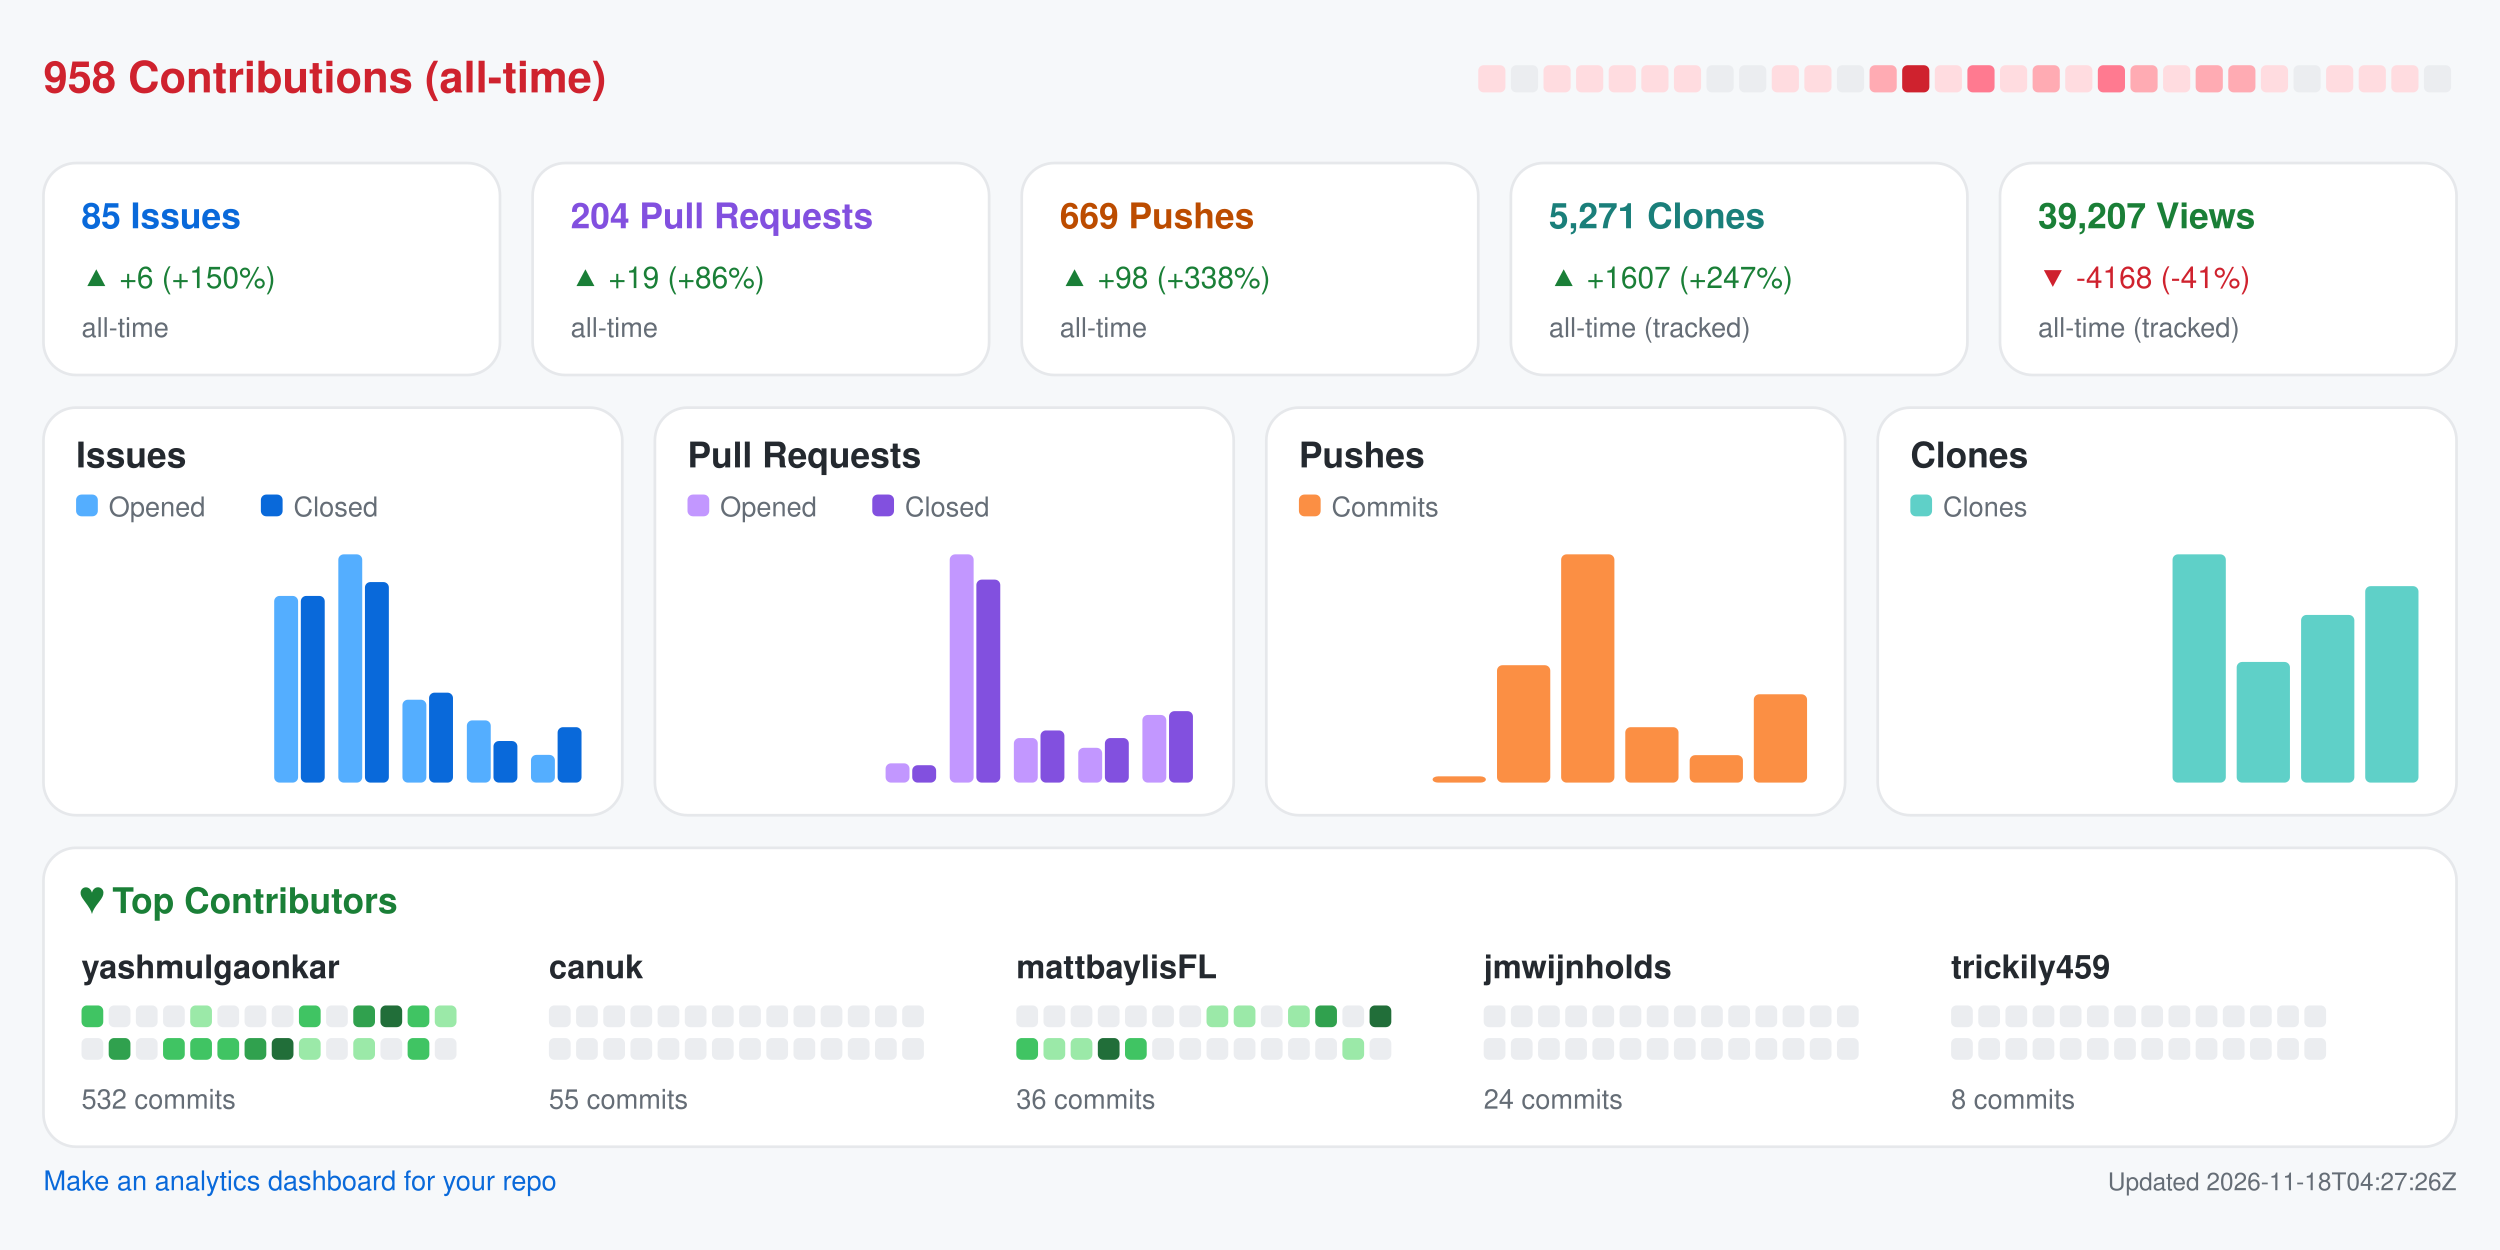
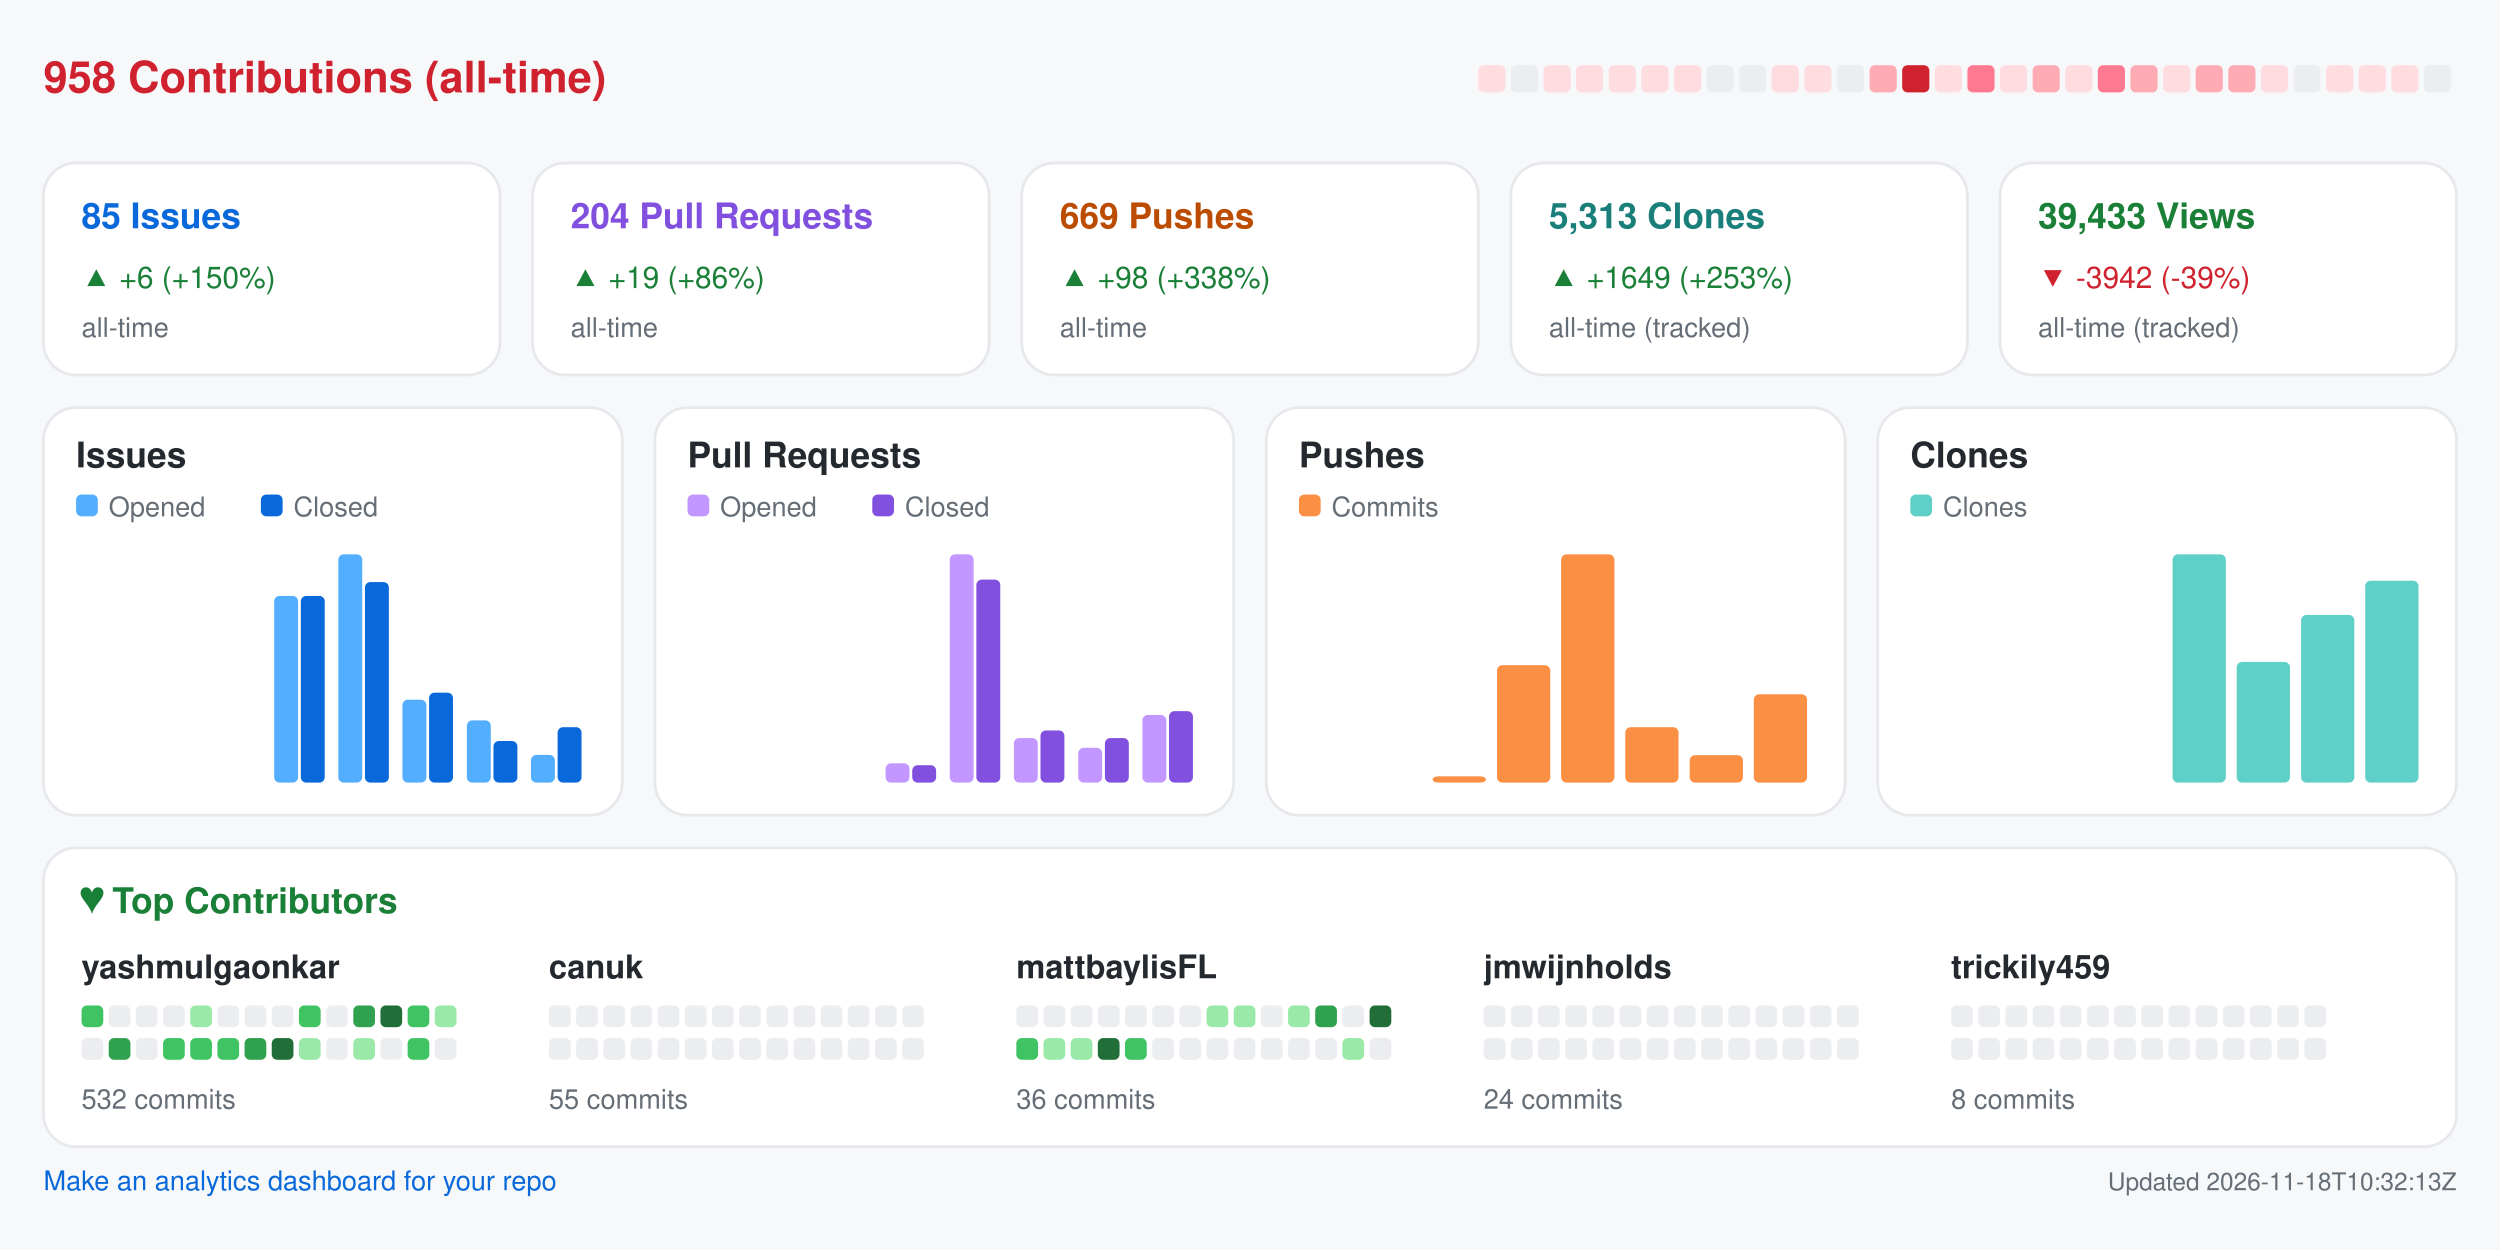
<svg xmlns="http://www.w3.org/2000/svg" width="920" height="460" viewBox="0 0 920 460" role="img" aria-label="Repository analytics for yashmulgaonkar/FlightScnr_Pi">
  <rect x="0.0" y="0.0" width="920.0" height="460.0" rx="0" fill="#f6f8fa" />
  <text x="16.0" y="34.0" fill="#cf222e" font-size="16" font-family="-apple-system,BlinkMacSystemFont,Segoe UI,Helvetica,Arial,sans-serif" font-weight="600" text-anchor="start">958 Contributions (all-time)</text>
  <rect x="544.0" y="24.0" width="10.0" height="10.0" rx="2" fill="#ffdce0" />
  <rect x="556.0" y="24.0" width="10.0" height="10.0" rx="2" fill="#ebedf0" />
  <rect x="568.0" y="24.0" width="10.0" height="10.0" rx="2" fill="#ffdce0" />
  <rect x="580.0" y="24.0" width="10.0" height="10.0" rx="2" fill="#ffdce0" />
  <rect x="592.0" y="24.0" width="10.0" height="10.0" rx="2" fill="#ffdce0" />
  <rect x="604.0" y="24.0" width="10.0" height="10.0" rx="2" fill="#ffdce0" />
  <rect x="616.0" y="24.0" width="10.0" height="10.0" rx="2" fill="#ffdce0" />
  <rect x="628.0" y="24.0" width="10.0" height="10.0" rx="2" fill="#ebedf0" />
  <rect x="640.0" y="24.0" width="10.0" height="10.0" rx="2" fill="#ebedf0" />
  <rect x="652.0" y="24.0" width="10.0" height="10.0" rx="2" fill="#ffdce0" />
  <rect x="664.0" y="24.0" width="10.0" height="10.0" rx="2" fill="#ffdce0" />
  <rect x="676.0" y="24.0" width="10.0" height="10.0" rx="2" fill="#ebedf0" />
  <rect x="688.0" y="24.0" width="10.0" height="10.0" rx="2" fill="#ffabb3" />
  <rect x="700.0" y="24.0" width="10.0" height="10.0" rx="2" fill="#cf222e" />
  <rect x="712.0" y="24.0" width="10.0" height="10.0" rx="2" fill="#ffdce0" />
  <rect x="724.0" y="24.0" width="10.0" height="10.0" rx="2" fill="#ff7a90" />
  <rect x="736.0" y="24.0" width="10.0" height="10.0" rx="2" fill="#ffdce0" />
  <rect x="748.0" y="24.0" width="10.0" height="10.0" rx="2" fill="#ffabb3" />
  <rect x="760.0" y="24.0" width="10.0" height="10.0" rx="2" fill="#ffdce0" />
  <rect x="772.0" y="24.0" width="10.0" height="10.0" rx="2" fill="#ff7a90" />
  <rect x="784.0" y="24.0" width="10.0" height="10.0" rx="2" fill="#ffabb3" />
  <rect x="796.0" y="24.0" width="10.0" height="10.0" rx="2" fill="#ffdce0" />
  <rect x="808.0" y="24.0" width="10.0" height="10.0" rx="2" fill="#ffabb3" />
  <rect x="820.0" y="24.0" width="10.0" height="10.0" rx="2" fill="#ffabb3" />
  <rect x="832.0" y="24.0" width="10.0" height="10.0" rx="2" fill="#ffdce0" />
  <rect x="844.0" y="24.0" width="10.0" height="10.0" rx="2" fill="#ebedf0" />
  <rect x="856.0" y="24.0" width="10.0" height="10.0" rx="2" fill="#ffdce0" />
  <rect x="868.0" y="24.0" width="10.0" height="10.0" rx="2" fill="#ffdce0" />
  <rect x="880.0" y="24.0" width="10.0" height="10.0" rx="2" fill="#ffdce0" />
  <rect x="892.0" y="24.0" width="10.0" height="10.0" rx="2" fill="#ebedf0" />
  <rect x="16.0" y="60.0" width="168.0" height="78.0" rx="12" fill="#ffffff" stroke="#e6e8eb" />
  <text x="30.0" y="84.0" fill="#0969da" font-size="13" font-family="-apple-system,BlinkMacSystemFont,Segoe UI,Helvetica,Arial,sans-serif" font-weight="600" text-anchor="start">85 Issues</text>
  <text x="30.0" y="106.0" fill="#1a7f37" font-size="11" font-family="-apple-system,BlinkMacSystemFont,Segoe UI,Helvetica,Arial,sans-serif" font-weight="400" text-anchor="start">▲ +6 (+150%)</text>
  <text x="30.0" y="124.0" fill="#656d76" font-size="10" font-family="-apple-system,BlinkMacSystemFont,Segoe UI,Helvetica,Arial,sans-serif" font-weight="400" text-anchor="start">all-time</text>
  <rect x="196.0" y="60.0" width="168.0" height="78.0" rx="12" fill="#ffffff" stroke="#e6e8eb" />
  <text x="210.0" y="84.0" fill="#8250df" font-size="13" font-family="-apple-system,BlinkMacSystemFont,Segoe UI,Helvetica,Arial,sans-serif" font-weight="600" text-anchor="start">204 Pull Requests</text>
  <text x="210.0" y="106.0" fill="#1a7f37" font-size="11" font-family="-apple-system,BlinkMacSystemFont,Segoe UI,Helvetica,Arial,sans-serif" font-weight="400" text-anchor="start">▲ +19 (+86%)</text>
  <text x="210.0" y="124.0" fill="#656d76" font-size="10" font-family="-apple-system,BlinkMacSystemFont,Segoe UI,Helvetica,Arial,sans-serif" font-weight="400" text-anchor="start">all-time</text>
  <rect x="376.0" y="60.0" width="168.0" height="78.0" rx="12" fill="#ffffff" stroke="#e6e8eb" />
  <text x="390.0" y="84.0" fill="#bc4c00" font-size="13" font-family="-apple-system,BlinkMacSystemFont,Segoe UI,Helvetica,Arial,sans-serif" font-weight="600" text-anchor="start">669 Pushes</text>
  <text x="390.0" y="106.0" fill="#1a7f37" font-size="11" font-family="-apple-system,BlinkMacSystemFont,Segoe UI,Helvetica,Arial,sans-serif" font-weight="400" text-anchor="start">▲ +98 (+338%)</text>
  <text x="390.0" y="124.0" fill="#656d76" font-size="10" font-family="-apple-system,BlinkMacSystemFont,Segoe UI,Helvetica,Arial,sans-serif" font-weight="400" text-anchor="start">all-time</text>
  <rect x="556.0" y="60.0" width="168.0" height="78.0" rx="12" fill="#ffffff" stroke="#e6e8eb" />
-   <text x="570.0" y="84.0" fill="#1a7f7a" font-size="13" font-family="-apple-system,BlinkMacSystemFont,Segoe UI,Helvetica,Arial,sans-serif" font-weight="600" text-anchor="start">5,271 Clones</text>
-   <text x="570.0" y="106.0" fill="#1a7f37" font-size="11" font-family="-apple-system,BlinkMacSystemFont,Segoe UI,Helvetica,Arial,sans-serif" font-weight="400" text-anchor="start">▲ +1607 (+247%)</text>
+   <text x="570.0" y="84.0" fill="#1a7f7a" font-size="13" font-family="-apple-system,BlinkMacSystemFont,Segoe UI,Helvetica,Arial,sans-serif" font-weight="600" text-anchor="start">5,313 Clones</text>
+   <text x="570.0" y="106.0" fill="#1a7f37" font-size="11" font-family="-apple-system,BlinkMacSystemFont,Segoe UI,Helvetica,Arial,sans-serif" font-weight="400" text-anchor="start">▲ +1649 (+253%)</text>
  <text x="570.0" y="124.0" fill="#656d76" font-size="10" font-family="-apple-system,BlinkMacSystemFont,Segoe UI,Helvetica,Arial,sans-serif" font-weight="400" text-anchor="start">all-time (tracked)</text>
  <rect x="736.0" y="60.0" width="168.0" height="78.0" rx="12" fill="#ffffff" stroke="#e6e8eb" />
-   <text x="750.0" y="84.0" fill="#1a7f37" font-size="13" font-family="-apple-system,BlinkMacSystemFont,Segoe UI,Helvetica,Arial,sans-serif" font-weight="600" text-anchor="start">39,207 Views</text>
-   <text x="750.0" y="106.0" fill="#cf222e" font-size="11" font-family="-apple-system,BlinkMacSystemFont,Segoe UI,Helvetica,Arial,sans-serif" font-weight="400" text-anchor="start">▼ -4168 (-41%)</text>
+   <text x="750.0" y="84.0" fill="#1a7f37" font-size="13" font-family="-apple-system,BlinkMacSystemFont,Segoe UI,Helvetica,Arial,sans-serif" font-weight="600" text-anchor="start">39,433 Views</text>
+   <text x="750.0" y="106.0" fill="#cf222e" font-size="11" font-family="-apple-system,BlinkMacSystemFont,Segoe UI,Helvetica,Arial,sans-serif" font-weight="400" text-anchor="start">▼ -3942 (-39%)</text>
  <text x="750.0" y="124.0" fill="#656d76" font-size="10" font-family="-apple-system,BlinkMacSystemFont,Segoe UI,Helvetica,Arial,sans-serif" font-weight="400" text-anchor="start">all-time (tracked)</text>
  <rect x="16.0" y="150.0" width="213.0" height="150.0" rx="12" fill="#ffffff" stroke="#e6e8eb" />
  <text x="28.0" y="172.0" fill="#24292f" font-size="13" font-family="-apple-system,BlinkMacSystemFont,Segoe UI,Helvetica,Arial,sans-serif" font-weight="600" text-anchor="start">Issues</text>
  <rect x="28.0" y="182.0" width="8.0" height="8.0" rx="2" fill="#54aeff" />
  <text x="40.0" y="190.0" fill="#656d76" font-size="10" font-family="-apple-system,BlinkMacSystemFont,Segoe UI,Helvetica,Arial,sans-serif" font-weight="400" text-anchor="start">Opened</text>
  <rect x="96.0" y="182.0" width="8.0" height="8.0" rx="2" fill="#0969da" />
  <text x="108.0" y="190.0" fill="#656d76" font-size="10" font-family="-apple-system,BlinkMacSystemFont,Segoe UI,Helvetica,Arial,sans-serif" font-weight="400" text-anchor="start">Closed</text>
  <rect x="30.0" y="288.0" width="8.8" height="0.0" rx="2" fill="#54aeff" />
  <rect x="39.8" y="288.0" width="8.8" height="0.0" rx="2" fill="#0969da" />
  <rect x="53.6" y="288.0" width="8.8" height="0.0" rx="2" fill="#54aeff" />
  <rect x="63.4" y="288.0" width="8.8" height="0.0" rx="2" fill="#0969da" />
  <rect x="77.2" y="288.0" width="8.8" height="0.0" rx="2" fill="#54aeff" />
  <rect x="87.1" y="288.0" width="8.8" height="0.0" rx="2" fill="#0969da" />
  <rect x="100.9" y="219.3" width="8.8" height="68.7" rx="2" fill="#54aeff" />
  <rect x="110.7" y="219.3" width="8.8" height="68.7" rx="2" fill="#0969da" />
  <rect x="124.5" y="204.0" width="8.8" height="84.0" rx="2" fill="#54aeff" />
  <rect x="134.3" y="214.2" width="8.8" height="73.8" rx="2" fill="#0969da" />
  <rect x="148.1" y="257.5" width="8.8" height="30.5" rx="2" fill="#54aeff" />
  <rect x="157.9" y="254.9" width="8.8" height="33.1" rx="2" fill="#0969da" />
  <rect x="171.8" y="265.1" width="8.8" height="22.9" rx="2" fill="#54aeff" />
  <rect x="181.6" y="272.7" width="8.8" height="15.3" rx="2" fill="#0969da" />
  <rect x="195.4" y="277.8" width="8.8" height="10.2" rx="2" fill="#54aeff" />
  <rect x="205.2" y="267.6" width="8.8" height="20.4" rx="2" fill="#0969da" />
  <rect x="241.0" y="150.0" width="213.0" height="150.0" rx="12" fill="#ffffff" stroke="#e6e8eb" />
  <text x="253.0" y="172.0" fill="#24292f" font-size="13" font-family="-apple-system,BlinkMacSystemFont,Segoe UI,Helvetica,Arial,sans-serif" font-weight="600" text-anchor="start">Pull Requests</text>
  <rect x="253.0" y="182.0" width="8.0" height="8.0" rx="2" fill="#c297ff" />
  <text x="265.0" y="190.0" fill="#656d76" font-size="10" font-family="-apple-system,BlinkMacSystemFont,Segoe UI,Helvetica,Arial,sans-serif" font-weight="400" text-anchor="start">Opened</text>
  <rect x="321.0" y="182.0" width="8.0" height="8.0" rx="2" fill="#8250df" />
  <text x="333.0" y="190.0" fill="#656d76" font-size="10" font-family="-apple-system,BlinkMacSystemFont,Segoe UI,Helvetica,Arial,sans-serif" font-weight="400" text-anchor="start">Closed</text>
  <rect x="255.0" y="288.0" width="8.8" height="0.0" rx="2" fill="#c297ff" />
  <rect x="264.8" y="288.0" width="8.8" height="0.0" rx="2" fill="#8250df" />
  <rect x="278.6" y="288.0" width="8.8" height="0.0" rx="2" fill="#c297ff" />
  <rect x="288.4" y="288.0" width="8.8" height="0.0" rx="2" fill="#8250df" />
  <rect x="302.2" y="288.0" width="8.8" height="0.0" rx="2" fill="#c297ff" />
  <rect x="312.1" y="288.0" width="8.8" height="0.0" rx="2" fill="#8250df" />
  <rect x="325.9" y="280.9" width="8.8" height="7.1" rx="2" fill="#c297ff" />
  <rect x="335.7" y="281.6" width="8.8" height="6.4" rx="2" fill="#8250df" />
  <rect x="349.5" y="204.0" width="8.8" height="84.0" rx="2" fill="#c297ff" />
  <rect x="359.3" y="213.3" width="8.8" height="74.7" rx="2" fill="#8250df" />
  <rect x="373.1" y="271.6" width="8.8" height="16.4" rx="2" fill="#c297ff" />
  <rect x="382.9" y="268.8" width="8.8" height="19.2" rx="2" fill="#8250df" />
  <rect x="396.8" y="275.2" width="8.8" height="12.8" rx="2" fill="#c297ff" />
  <rect x="406.6" y="271.6" width="8.8" height="16.4" rx="2" fill="#8250df" />
  <rect x="420.4" y="263.1" width="8.8" height="24.9" rx="2" fill="#c297ff" />
  <rect x="430.2" y="261.7" width="8.8" height="26.3" rx="2" fill="#8250df" />
  <rect x="466.0" y="150.0" width="213.0" height="150.0" rx="12" fill="#ffffff" stroke="#e6e8eb" />
  <text x="478.0" y="172.0" fill="#24292f" font-size="13" font-family="-apple-system,BlinkMacSystemFont,Segoe UI,Helvetica,Arial,sans-serif" font-weight="600" text-anchor="start">Pushes</text>
  <rect x="478.0" y="182.0" width="8.0" height="8.0" rx="2" fill="#fb8f44" />
  <text x="490.0" y="190.0" fill="#656d76" font-size="10" font-family="-apple-system,BlinkMacSystemFont,Segoe UI,Helvetica,Arial,sans-serif" font-weight="400" text-anchor="start">Commits</text>
  <rect x="480.0" y="288.0" width="19.6" height="0.0" rx="2" fill="#fb8f44" />
  <rect x="503.6" y="288.0" width="19.6" height="0.0" rx="2" fill="#fb8f44" />
  <rect x="527.2" y="285.7" width="19.6" height="2.3" rx="2" fill="#fb8f44" />
  <rect x="550.9" y="244.8" width="19.6" height="43.2" rx="2" fill="#fb8f44" />
  <rect x="574.5" y="204.0" width="19.6" height="84.0" rx="2" fill="#fb8f44" />
  <rect x="598.1" y="267.6" width="19.6" height="20.4" rx="2" fill="#fb8f44" />
  <rect x="621.8" y="277.9" width="19.6" height="10.1" rx="2" fill="#fb8f44" />
  <rect x="645.4" y="255.5" width="19.6" height="32.5" rx="2" fill="#fb8f44" />
  <rect x="691.0" y="150.0" width="213.0" height="150.0" rx="12" fill="#ffffff" stroke="#e6e8eb" />
  <text x="703.0" y="172.0" fill="#24292f" font-size="13" font-family="-apple-system,BlinkMacSystemFont,Segoe UI,Helvetica,Arial,sans-serif" font-weight="600" text-anchor="start">Clones</text>
  <rect x="703.0" y="182.0" width="8.0" height="8.0" rx="2" fill="#5fd0c8" />
  <text x="715.0" y="190.0" fill="#656d76" font-size="10" font-family="-apple-system,BlinkMacSystemFont,Segoe UI,Helvetica,Arial,sans-serif" font-weight="400" text-anchor="start">Clones</text>
  <rect x="705.0" y="288.0" width="19.6" height="0.0" rx="2" fill="#5fd0c8" />
  <rect x="728.6" y="288.0" width="19.6" height="0.0" rx="2" fill="#5fd0c8" />
  <rect x="752.2" y="288.0" width="19.6" height="0.0" rx="2" fill="#5fd0c8" />
  <rect x="775.9" y="288.0" width="19.6" height="0.0" rx="2" fill="#5fd0c8" />
  <rect x="799.5" y="204.0" width="19.6" height="84.0" rx="2" fill="#5fd0c8" />
  <rect x="823.1" y="243.6" width="19.6" height="44.4" rx="2" fill="#5fd0c8" />
  <rect x="846.8" y="226.3" width="19.6" height="61.7" rx="2" fill="#5fd0c8" />
-   <rect x="870.4" y="215.7" width="19.6" height="72.3" rx="2" fill="#5fd0c8" />
+   <rect x="870.4" y="213.7" width="19.6" height="74.3" rx="2" fill="#5fd0c8" />
  <rect x="16.0" y="312.0" width="888.0" height="110.0" rx="12" fill="#ffffff" stroke="#e6e8eb" />
  <text x="30.0" y="336.0" fill="#1a7f37" font-size="13" font-family="-apple-system,BlinkMacSystemFont,Segoe UI,Helvetica,Arial,sans-serif" font-weight="600" text-anchor="start">♥  Top Contributors</text>
  <text x="30.0" y="360.0" fill="#24292f" font-size="12" font-family="-apple-system,BlinkMacSystemFont,Segoe UI,Helvetica,Arial,sans-serif" font-weight="600" text-anchor="start">yashmulgaonkar</text>
  <rect x="30.0" y="370.0" width="8.0" height="8.0" rx="2" fill="#40c463" />
  <rect x="40.0" y="370.0" width="8.0" height="8.0" rx="2" fill="#ebedf0" />
  <rect x="50.0" y="370.0" width="8.0" height="8.0" rx="2" fill="#ebedf0" />
  <rect x="60.0" y="370.0" width="8.0" height="8.0" rx="2" fill="#ebedf0" />
  <rect x="70.0" y="370.0" width="8.0" height="8.0" rx="2" fill="#9be9a8" />
  <rect x="80.0" y="370.0" width="8.0" height="8.0" rx="2" fill="#ebedf0" />
  <rect x="90.0" y="370.0" width="8.0" height="8.0" rx="2" fill="#ebedf0" />
  <rect x="100.0" y="370.0" width="8.0" height="8.0" rx="2" fill="#ebedf0" />
  <rect x="110.0" y="370.0" width="8.0" height="8.0" rx="2" fill="#40c463" />
  <rect x="120.0" y="370.0" width="8.0" height="8.0" rx="2" fill="#ebedf0" />
  <rect x="130.0" y="370.0" width="8.0" height="8.0" rx="2" fill="#30a14e" />
  <rect x="140.0" y="370.0" width="8.0" height="8.0" rx="2" fill="#216e39" />
  <rect x="150.0" y="370.0" width="8.0" height="8.0" rx="2" fill="#40c463" />
  <rect x="160.0" y="370.0" width="8.0" height="8.0" rx="2" fill="#9be9a8" />
  <rect x="30.0" y="382.0" width="8.0" height="8.0" rx="2" fill="#ebedf0" />
  <rect x="40.0" y="382.0" width="8.0" height="8.0" rx="2" fill="#30a14e" />
  <rect x="50.0" y="382.0" width="8.0" height="8.0" rx="2" fill="#ebedf0" />
  <rect x="60.0" y="382.0" width="8.0" height="8.0" rx="2" fill="#40c463" />
  <rect x="70.0" y="382.0" width="8.0" height="8.0" rx="2" fill="#40c463" />
  <rect x="80.0" y="382.0" width="8.0" height="8.0" rx="2" fill="#40c463" />
  <rect x="90.0" y="382.0" width="8.0" height="8.0" rx="2" fill="#30a14e" />
  <rect x="100.0" y="382.0" width="8.0" height="8.0" rx="2" fill="#216e39" />
  <rect x="110.0" y="382.0" width="8.0" height="8.0" rx="2" fill="#9be9a8" />
  <rect x="120.0" y="382.0" width="8.0" height="8.0" rx="2" fill="#ebedf0" />
  <rect x="130.0" y="382.0" width="8.0" height="8.0" rx="2" fill="#9be9a8" />
  <rect x="140.0" y="382.0" width="8.0" height="8.0" rx="2" fill="#ebedf0" />
  <rect x="150.0" y="382.0" width="8.0" height="8.0" rx="2" fill="#40c463" />
  <rect x="160.0" y="382.0" width="8.0" height="8.0" rx="2" fill="#ebedf0" />
  <text x="30.0" y="408.0" fill="#656d76" font-size="10" font-family="-apple-system,BlinkMacSystemFont,Segoe UI,Helvetica,Arial,sans-serif" font-weight="400" text-anchor="start">532 commits</text>
  <text x="202.0" y="360.0" fill="#24292f" font-size="12" font-family="-apple-system,BlinkMacSystemFont,Segoe UI,Helvetica,Arial,sans-serif" font-weight="600" text-anchor="start">canuk</text>
  <rect x="202.0" y="370.0" width="8.0" height="8.0" rx="2" fill="#ebedf0" />
  <rect x="212.0" y="370.0" width="8.0" height="8.0" rx="2" fill="#ebedf0" />
  <rect x="222.0" y="370.0" width="8.0" height="8.0" rx="2" fill="#ebedf0" />
  <rect x="232.0" y="370.0" width="8.0" height="8.0" rx="2" fill="#ebedf0" />
  <rect x="242.0" y="370.0" width="8.0" height="8.0" rx="2" fill="#ebedf0" />
  <rect x="252.0" y="370.0" width="8.0" height="8.0" rx="2" fill="#ebedf0" />
  <rect x="262.0" y="370.0" width="8.0" height="8.0" rx="2" fill="#ebedf0" />
  <rect x="272.0" y="370.0" width="8.0" height="8.0" rx="2" fill="#ebedf0" />
  <rect x="282.0" y="370.0" width="8.0" height="8.0" rx="2" fill="#ebedf0" />
  <rect x="292.0" y="370.0" width="8.0" height="8.0" rx="2" fill="#ebedf0" />
  <rect x="302.0" y="370.0" width="8.0" height="8.0" rx="2" fill="#ebedf0" />
  <rect x="312.0" y="370.0" width="8.0" height="8.0" rx="2" fill="#ebedf0" />
  <rect x="322.0" y="370.0" width="8.0" height="8.0" rx="2" fill="#ebedf0" />
  <rect x="332.0" y="370.0" width="8.0" height="8.0" rx="2" fill="#ebedf0" />
  <rect x="202.0" y="382.0" width="8.0" height="8.0" rx="2" fill="#ebedf0" />
  <rect x="212.0" y="382.0" width="8.0" height="8.0" rx="2" fill="#ebedf0" />
  <rect x="222.0" y="382.0" width="8.0" height="8.0" rx="2" fill="#ebedf0" />
  <rect x="232.0" y="382.0" width="8.0" height="8.0" rx="2" fill="#ebedf0" />
  <rect x="242.0" y="382.0" width="8.0" height="8.0" rx="2" fill="#ebedf0" />
  <rect x="252.0" y="382.0" width="8.0" height="8.0" rx="2" fill="#ebedf0" />
  <rect x="262.0" y="382.0" width="8.0" height="8.0" rx="2" fill="#ebedf0" />
  <rect x="272.0" y="382.0" width="8.0" height="8.0" rx="2" fill="#ebedf0" />
  <rect x="282.0" y="382.0" width="8.0" height="8.0" rx="2" fill="#ebedf0" />
  <rect x="292.0" y="382.0" width="8.0" height="8.0" rx="2" fill="#ebedf0" />
  <rect x="302.0" y="382.0" width="8.0" height="8.0" rx="2" fill="#ebedf0" />
  <rect x="312.0" y="382.0" width="8.0" height="8.0" rx="2" fill="#ebedf0" />
  <rect x="322.0" y="382.0" width="8.0" height="8.0" rx="2" fill="#ebedf0" />
  <rect x="332.0" y="382.0" width="8.0" height="8.0" rx="2" fill="#ebedf0" />
  <text x="202.0" y="408.0" fill="#656d76" font-size="10" font-family="-apple-system,BlinkMacSystemFont,Segoe UI,Helvetica,Arial,sans-serif" font-weight="400" text-anchor="start">55 commits</text>
  <text x="374.0" y="360.0" fill="#24292f" font-size="12" font-family="-apple-system,BlinkMacSystemFont,Segoe UI,Helvetica,Arial,sans-serif" font-weight="600" text-anchor="start">mattbaylisFL</text>
  <rect x="374.0" y="370.0" width="8.0" height="8.0" rx="2" fill="#ebedf0" />
  <rect x="384.0" y="370.0" width="8.0" height="8.0" rx="2" fill="#ebedf0" />
  <rect x="394.0" y="370.0" width="8.0" height="8.0" rx="2" fill="#ebedf0" />
  <rect x="404.0" y="370.0" width="8.0" height="8.0" rx="2" fill="#ebedf0" />
  <rect x="414.0" y="370.0" width="8.0" height="8.0" rx="2" fill="#ebedf0" />
  <rect x="424.0" y="370.0" width="8.0" height="8.0" rx="2" fill="#ebedf0" />
  <rect x="434.0" y="370.0" width="8.0" height="8.0" rx="2" fill="#ebedf0" />
  <rect x="444.0" y="370.0" width="8.0" height="8.0" rx="2" fill="#9be9a8" />
  <rect x="454.0" y="370.0" width="8.0" height="8.0" rx="2" fill="#9be9a8" />
  <rect x="464.0" y="370.0" width="8.0" height="8.0" rx="2" fill="#ebedf0" />
  <rect x="474.0" y="370.0" width="8.0" height="8.0" rx="2" fill="#9be9a8" />
  <rect x="484.0" y="370.0" width="8.0" height="8.0" rx="2" fill="#30a14e" />
  <rect x="494.0" y="370.0" width="8.0" height="8.0" rx="2" fill="#ebedf0" />
  <rect x="504.0" y="370.0" width="8.0" height="8.0" rx="2" fill="#216e39" />
  <rect x="374.0" y="382.0" width="8.0" height="8.0" rx="2" fill="#40c463" />
  <rect x="384.0" y="382.0" width="8.0" height="8.0" rx="2" fill="#9be9a8" />
  <rect x="394.0" y="382.0" width="8.0" height="8.0" rx="2" fill="#9be9a8" />
  <rect x="404.0" y="382.0" width="8.0" height="8.0" rx="2" fill="#216e39" />
  <rect x="414.0" y="382.0" width="8.0" height="8.0" rx="2" fill="#40c463" />
  <rect x="424.0" y="382.0" width="8.0" height="8.0" rx="2" fill="#ebedf0" />
  <rect x="434.0" y="382.0" width="8.0" height="8.0" rx="2" fill="#ebedf0" />
  <rect x="444.0" y="382.0" width="8.0" height="8.0" rx="2" fill="#ebedf0" />
  <rect x="454.0" y="382.0" width="8.0" height="8.0" rx="2" fill="#ebedf0" />
  <rect x="464.0" y="382.0" width="8.0" height="8.0" rx="2" fill="#ebedf0" />
  <rect x="474.0" y="382.0" width="8.0" height="8.0" rx="2" fill="#ebedf0" />
  <rect x="484.0" y="382.0" width="8.0" height="8.0" rx="2" fill="#ebedf0" />
  <rect x="494.0" y="382.0" width="8.0" height="8.0" rx="2" fill="#9be9a8" />
  <rect x="504.0" y="382.0" width="8.0" height="8.0" rx="2" fill="#ebedf0" />
  <text x="374.0" y="408.0" fill="#656d76" font-size="10" font-family="-apple-system,BlinkMacSystemFont,Segoe UI,Helvetica,Arial,sans-serif" font-weight="400" text-anchor="start">36 commits</text>
  <text x="546.0" y="360.0" fill="#24292f" font-size="12" font-family="-apple-system,BlinkMacSystemFont,Segoe UI,Helvetica,Arial,sans-serif" font-weight="600" text-anchor="start">jmwijnholds</text>
  <rect x="546.0" y="370.0" width="8.0" height="8.0" rx="2" fill="#ebedf0" />
  <rect x="556.0" y="370.0" width="8.0" height="8.0" rx="2" fill="#ebedf0" />
  <rect x="566.0" y="370.0" width="8.0" height="8.0" rx="2" fill="#ebedf0" />
  <rect x="576.0" y="370.0" width="8.0" height="8.0" rx="2" fill="#ebedf0" />
  <rect x="586.0" y="370.0" width="8.0" height="8.0" rx="2" fill="#ebedf0" />
  <rect x="596.0" y="370.0" width="8.0" height="8.0" rx="2" fill="#ebedf0" />
  <rect x="606.0" y="370.0" width="8.0" height="8.0" rx="2" fill="#ebedf0" />
  <rect x="616.0" y="370.0" width="8.0" height="8.0" rx="2" fill="#ebedf0" />
  <rect x="626.0" y="370.0" width="8.0" height="8.0" rx="2" fill="#ebedf0" />
  <rect x="636.0" y="370.0" width="8.0" height="8.0" rx="2" fill="#ebedf0" />
  <rect x="646.0" y="370.0" width="8.0" height="8.0" rx="2" fill="#ebedf0" />
  <rect x="656.0" y="370.0" width="8.0" height="8.0" rx="2" fill="#ebedf0" />
  <rect x="666.0" y="370.0" width="8.0" height="8.0" rx="2" fill="#ebedf0" />
  <rect x="676.0" y="370.0" width="8.0" height="8.0" rx="2" fill="#ebedf0" />
  <rect x="546.0" y="382.0" width="8.0" height="8.0" rx="2" fill="#ebedf0" />
  <rect x="556.0" y="382.0" width="8.0" height="8.0" rx="2" fill="#ebedf0" />
  <rect x="566.0" y="382.0" width="8.0" height="8.0" rx="2" fill="#ebedf0" />
  <rect x="576.0" y="382.0" width="8.0" height="8.0" rx="2" fill="#ebedf0" />
  <rect x="586.0" y="382.0" width="8.0" height="8.0" rx="2" fill="#ebedf0" />
  <rect x="596.0" y="382.0" width="8.0" height="8.0" rx="2" fill="#ebedf0" />
  <rect x="606.0" y="382.0" width="8.0" height="8.0" rx="2" fill="#ebedf0" />
  <rect x="616.0" y="382.0" width="8.0" height="8.0" rx="2" fill="#ebedf0" />
  <rect x="626.0" y="382.0" width="8.0" height="8.0" rx="2" fill="#ebedf0" />
  <rect x="636.0" y="382.0" width="8.0" height="8.0" rx="2" fill="#ebedf0" />
  <rect x="646.0" y="382.0" width="8.0" height="8.0" rx="2" fill="#ebedf0" />
  <rect x="656.0" y="382.0" width="8.0" height="8.0" rx="2" fill="#ebedf0" />
  <rect x="666.0" y="382.0" width="8.0" height="8.0" rx="2" fill="#ebedf0" />
  <rect x="676.0" y="382.0" width="8.0" height="8.0" rx="2" fill="#ebedf0" />
  <text x="546.0" y="408.0" fill="#656d76" font-size="10" font-family="-apple-system,BlinkMacSystemFont,Segoe UI,Helvetica,Arial,sans-serif" font-weight="400" text-anchor="start">24 commits</text>
  <text x="718.0" y="360.0" fill="#24292f" font-size="12" font-family="-apple-system,BlinkMacSystemFont,Segoe UI,Helvetica,Arial,sans-serif" font-weight="600" text-anchor="start">trickily459</text>
  <rect x="718.0" y="370.0" width="8.0" height="8.0" rx="2" fill="#ebedf0" />
  <rect x="728.0" y="370.0" width="8.0" height="8.0" rx="2" fill="#ebedf0" />
  <rect x="738.0" y="370.0" width="8.0" height="8.0" rx="2" fill="#ebedf0" />
  <rect x="748.0" y="370.0" width="8.0" height="8.0" rx="2" fill="#ebedf0" />
  <rect x="758.0" y="370.0" width="8.0" height="8.0" rx="2" fill="#ebedf0" />
  <rect x="768.0" y="370.0" width="8.0" height="8.0" rx="2" fill="#ebedf0" />
  <rect x="778.0" y="370.0" width="8.0" height="8.0" rx="2" fill="#ebedf0" />
  <rect x="788.0" y="370.0" width="8.0" height="8.0" rx="2" fill="#ebedf0" />
  <rect x="798.0" y="370.0" width="8.0" height="8.0" rx="2" fill="#ebedf0" />
  <rect x="808.0" y="370.0" width="8.0" height="8.0" rx="2" fill="#ebedf0" />
  <rect x="818.0" y="370.0" width="8.0" height="8.0" rx="2" fill="#ebedf0" />
  <rect x="828.0" y="370.0" width="8.0" height="8.0" rx="2" fill="#ebedf0" />
  <rect x="838.0" y="370.0" width="8.0" height="8.0" rx="2" fill="#ebedf0" />
  <rect x="848.0" y="370.0" width="8.0" height="8.0" rx="2" fill="#ebedf0" />
  <rect x="718.0" y="382.0" width="8.0" height="8.0" rx="2" fill="#ebedf0" />
  <rect x="728.0" y="382.0" width="8.0" height="8.0" rx="2" fill="#ebedf0" />
  <rect x="738.0" y="382.0" width="8.0" height="8.0" rx="2" fill="#ebedf0" />
  <rect x="748.0" y="382.0" width="8.0" height="8.0" rx="2" fill="#ebedf0" />
  <rect x="758.0" y="382.0" width="8.0" height="8.0" rx="2" fill="#ebedf0" />
  <rect x="768.0" y="382.0" width="8.0" height="8.0" rx="2" fill="#ebedf0" />
  <rect x="778.0" y="382.0" width="8.0" height="8.0" rx="2" fill="#ebedf0" />
  <rect x="788.0" y="382.0" width="8.0" height="8.0" rx="2" fill="#ebedf0" />
  <rect x="798.0" y="382.0" width="8.0" height="8.0" rx="2" fill="#ebedf0" />
  <rect x="808.0" y="382.0" width="8.0" height="8.0" rx="2" fill="#ebedf0" />
  <rect x="818.0" y="382.0" width="8.0" height="8.0" rx="2" fill="#ebedf0" />
  <rect x="828.0" y="382.0" width="8.0" height="8.0" rx="2" fill="#ebedf0" />
  <rect x="838.0" y="382.0" width="8.0" height="8.0" rx="2" fill="#ebedf0" />
  <rect x="848.0" y="382.0" width="8.0" height="8.0" rx="2" fill="#ebedf0" />
  <text x="718.0" y="408.0" fill="#656d76" font-size="10" font-family="-apple-system,BlinkMacSystemFont,Segoe UI,Helvetica,Arial,sans-serif" font-weight="400" text-anchor="start">8 commits</text>
  <a href="https://github.com/yashmulgaonkar/repo-analytics" target="_blank" rel="noopener noreferrer">
    <text x="16.0" y="438.0" fill="#0969da" font-size="10" font-family="-apple-system,BlinkMacSystemFont,Segoe UI,Helvetica,Arial,sans-serif" font-weight="400" text-anchor="start">Make an analytics dashboard for your repo</text>
  </a>
-   <text x="904.0" y="438.0" fill="#656d76" font-size="9" font-family="-apple-system,BlinkMacSystemFont,Segoe UI,Helvetica,Arial,sans-serif" font-weight="400" text-anchor="end">Updated 2026-11-18T04:27:26Z</text>
+   <text x="904.0" y="438.0" fill="#656d76" font-size="9" font-family="-apple-system,BlinkMacSystemFont,Segoe UI,Helvetica,Arial,sans-serif" font-weight="400" text-anchor="end">Updated 2026-11-18T10:32:13Z</text>
</svg>
